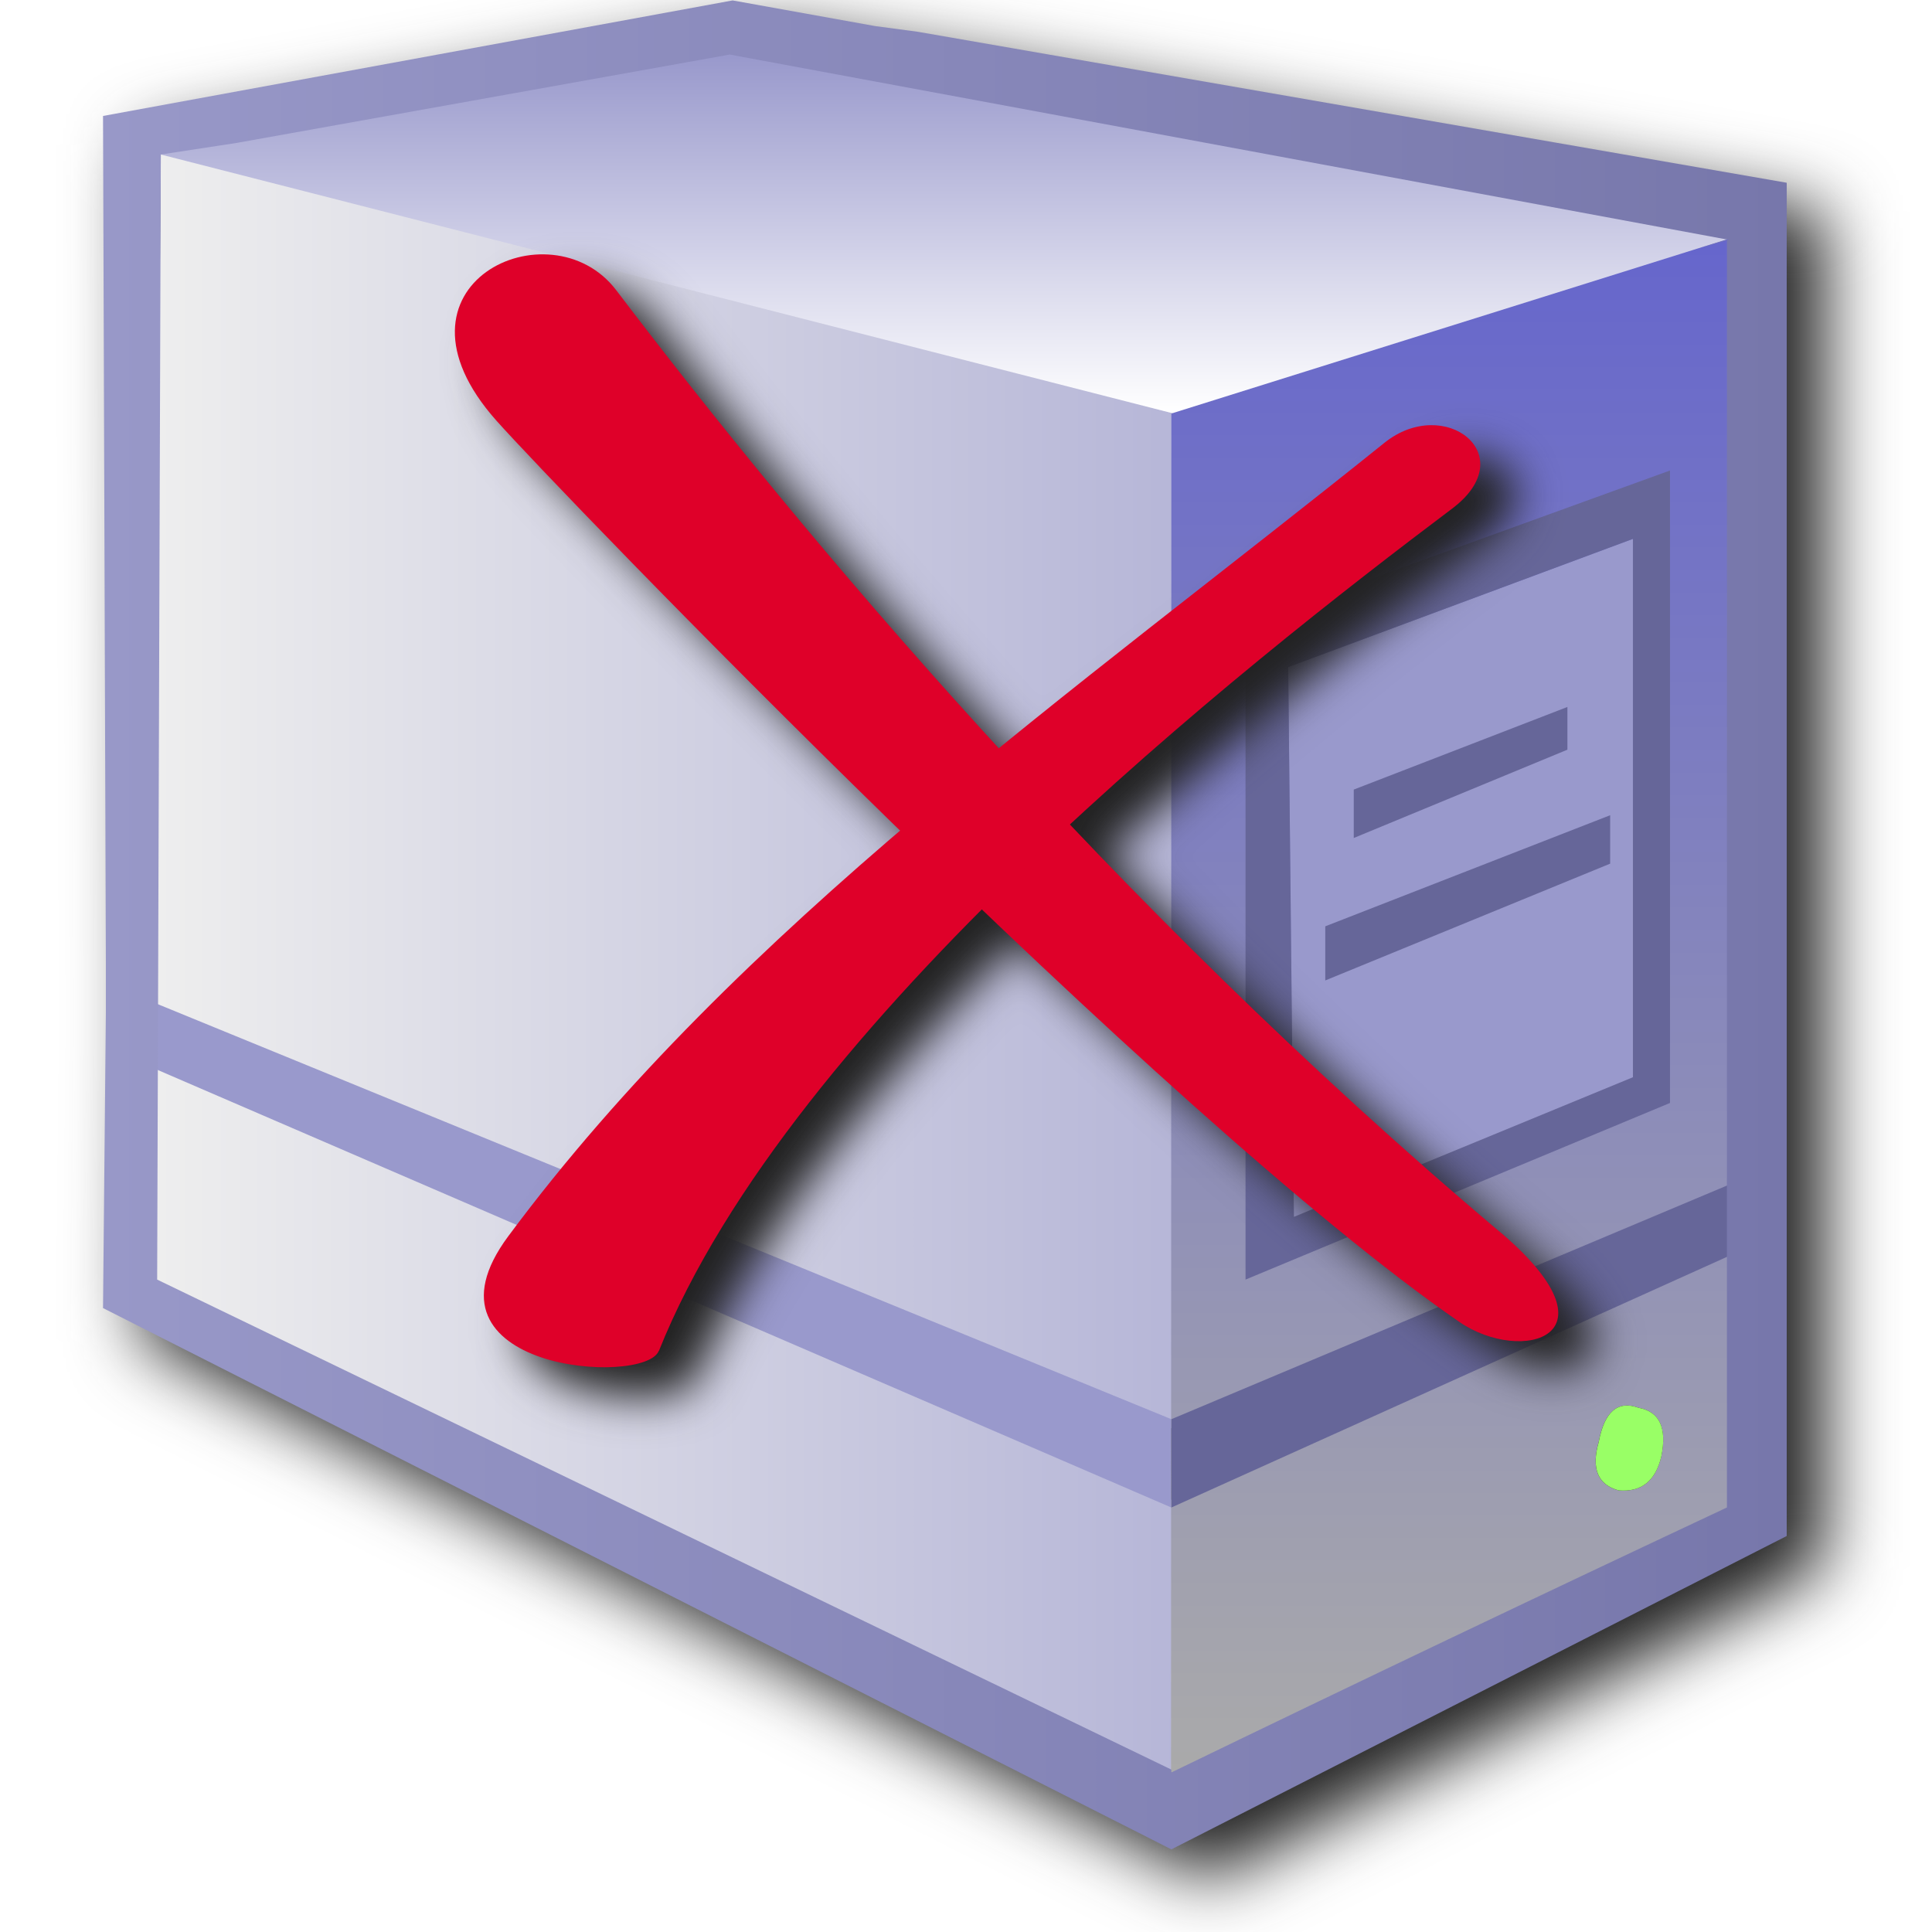
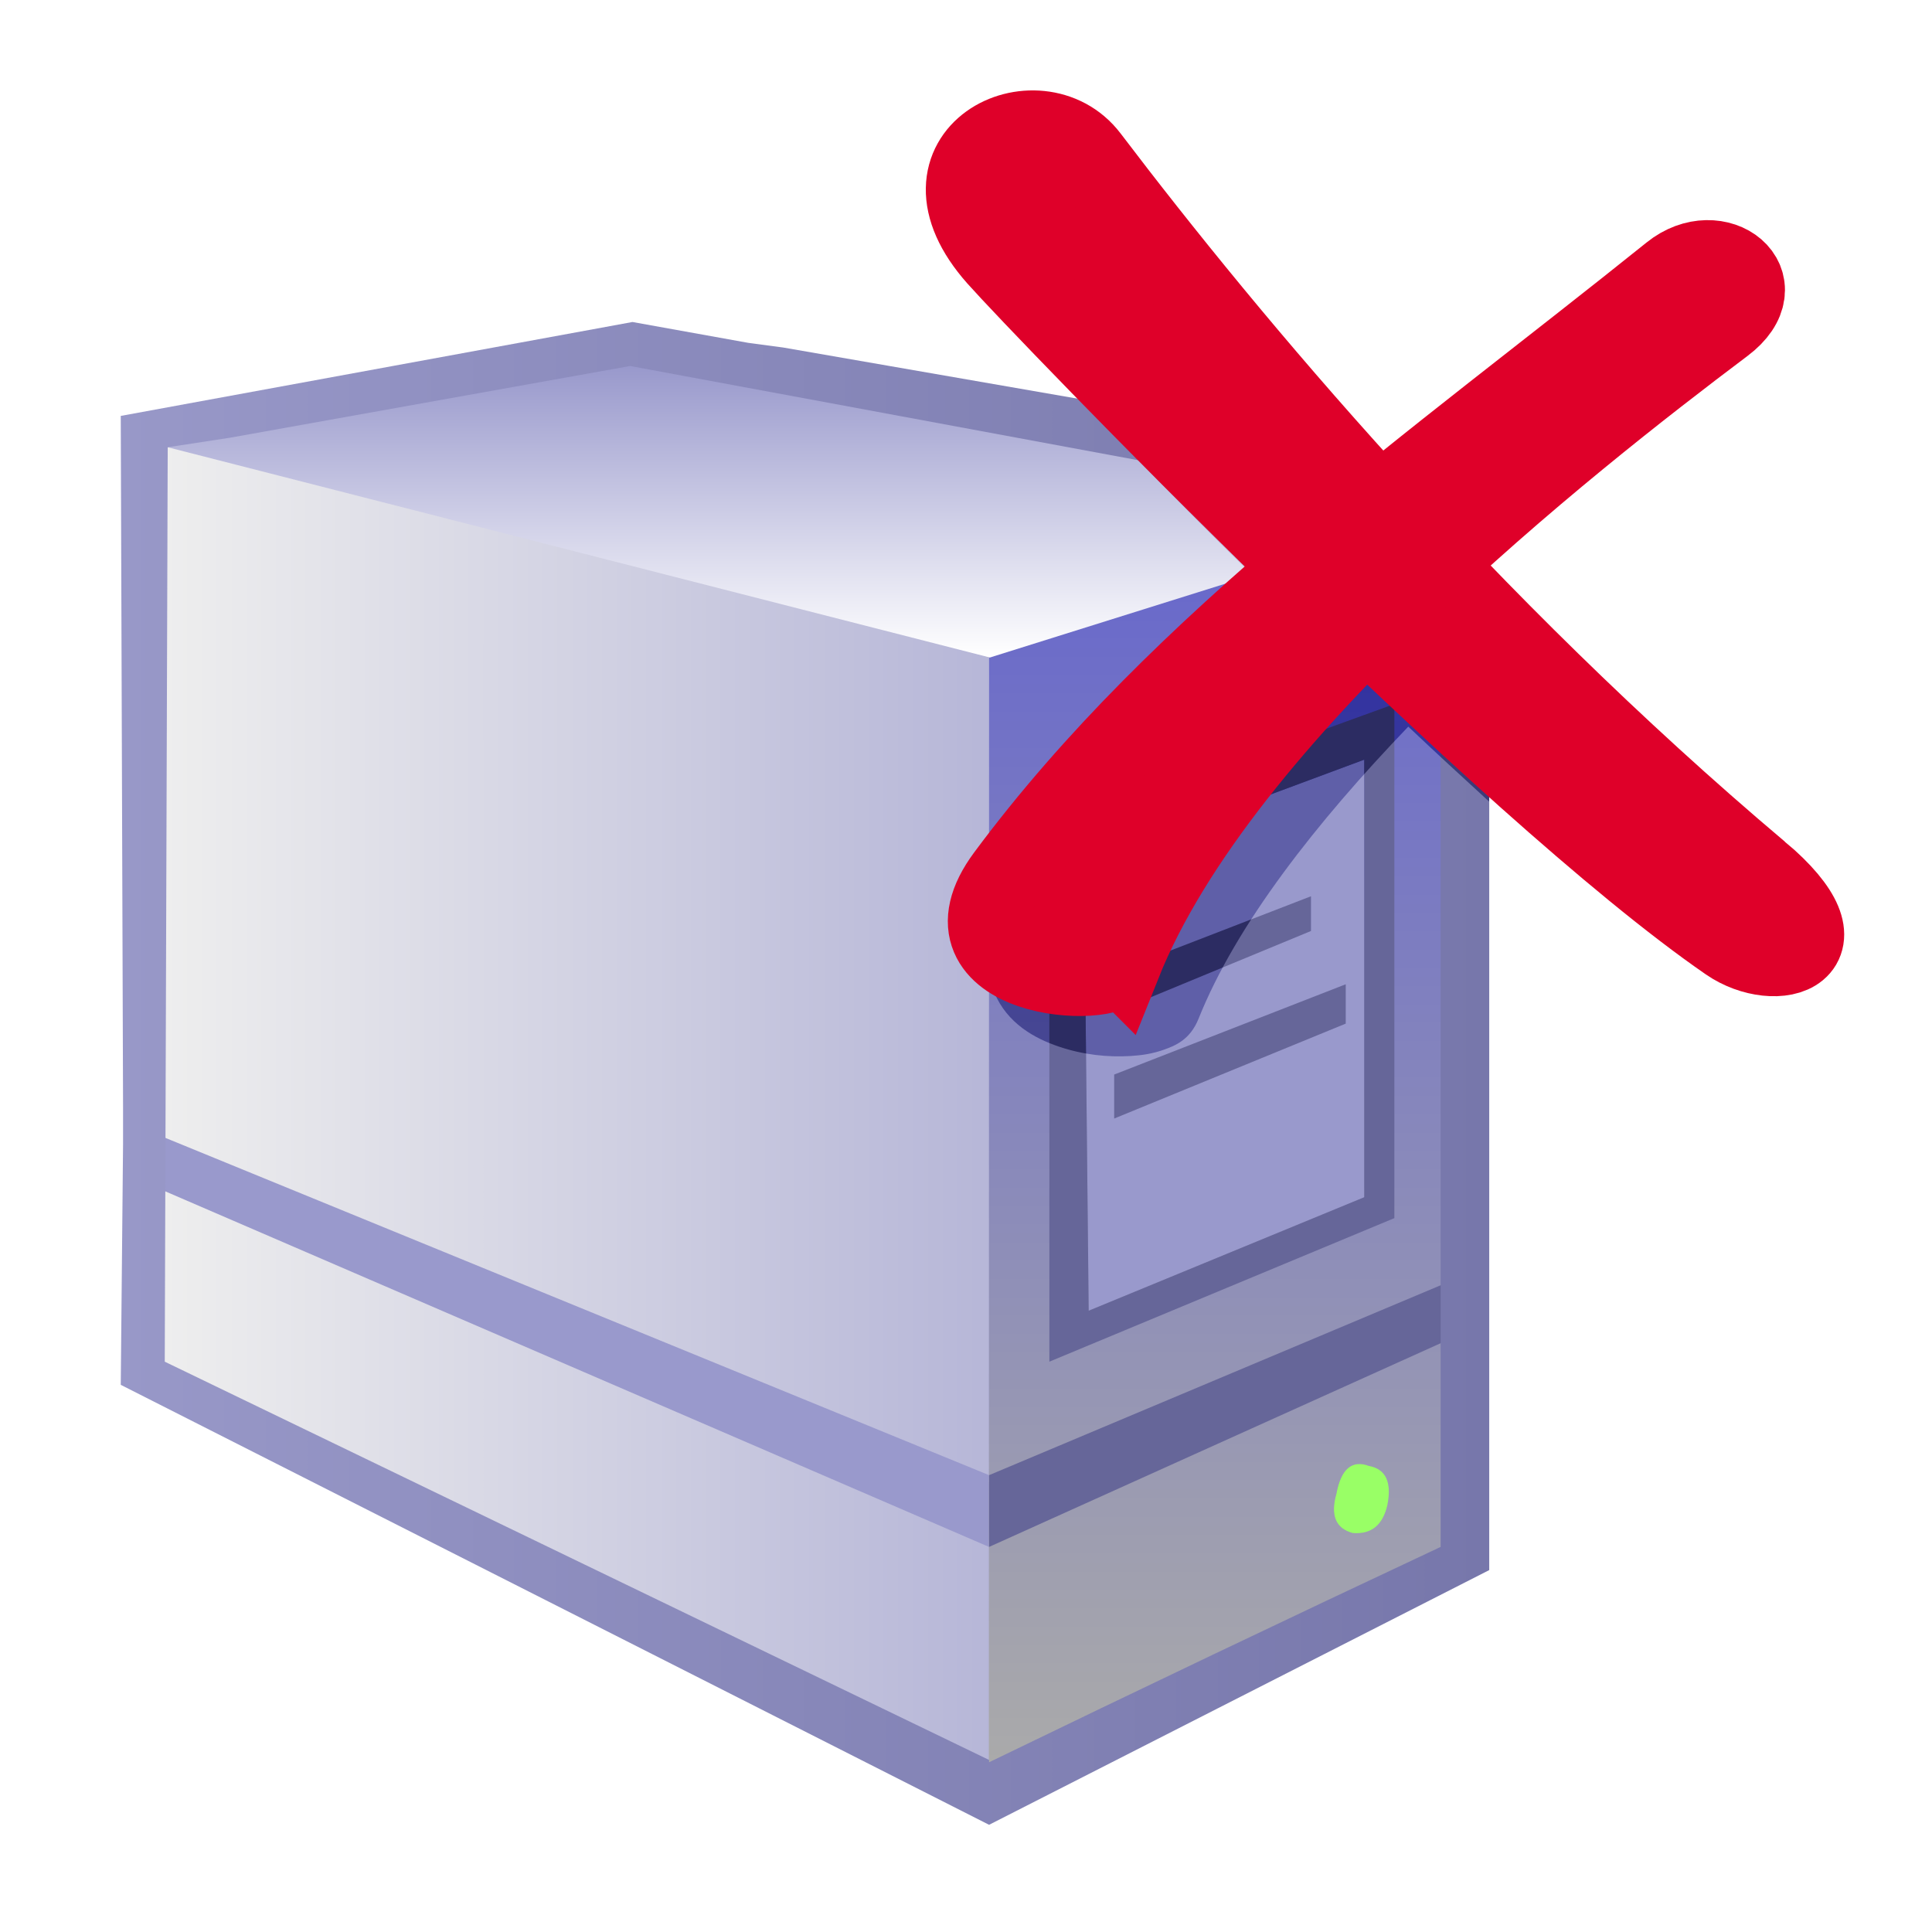
- <svg xmlns="http://www.w3.org/2000/svg" id="svg8" version="1.1" viewBox="0 0 256 256" height="256" width="256">
+ <svg xmlns="http://www.w3.org/2000/svg" id="svg8" version="1.1" viewBox="0 0 48 48" height="48" width="48">
  <defs id="defs2">
    <linearGradient x2="819.2" x1="-819.2" spreadMethod="pad" id="gradient3-2-4" gradientUnits="userSpaceOnUse" gradientTransform="matrix(0,0.00550385,0.02404313,0,36.60392,5.938367)">
      <stop id="stop68-6-9" stop-color="#9999cc" offset="0.0" />
      <stop id="stop70-1-5" stop-color="#ffffff" offset="1.0" />
    </linearGradient>
    <linearGradient x2="819.2" x1="-819.2" spreadMethod="pad" id="gradient4-6-0" gradientUnits="userSpaceOnUse" gradientTransform="matrix(-0.02404313,0,0,0.02636056,36.24182,23.39137)">
      <stop id="stop73-0-4" stop-color="#9999cc" offset="0.0" />
      <stop id="stop75-6-8" stop-color="#eeeeee" offset="1.0" />
    </linearGradient>
    <linearGradient x2="819.2" x1="-819.2" spreadMethod="pad" id="gradient12-0-7" gradientUnits="userSpaceOnUse" gradientTransform="matrix(-0.01636673,-0.00173806,-5.7935282e-4,0.00608321,29.43443,31.93682)">
      <stop id="stop117-9-1" stop-color="#9999cc" offset="0.0" />
      <stop id="stop119-3-7" stop-color="#9999cc" offset="1.0" />
    </linearGradient>
    <linearGradient x2="819.2" x1="-819.2" spreadMethod="pad" id="gradient14-1-2" gradientUnits="userSpaceOnUse" gradientTransform="matrix(0,0.02375346,0.0086903,0,49.27726,25.63636)">
      <stop id="stop127-2-7" stop-color="#6666cc" offset="0.0" />
      <stop id="stop129-7-2" stop-color="#aaaaaa" offset="1.0" />
    </linearGradient>
    <linearGradient x2="819.2" x1="-819.2" spreadMethod="pad" id="gradient5-6-2" gradientUnits="userSpaceOnUse" gradientTransform="matrix(-0.02607086,0,0,0.02867795,36.5315,23.46379)">
      <stop style="stop-color:#7777ab;stop-opacity:1" id="stop78-2-6" stop-color="#333366" offset="0.0" />
      <stop style="stop-color:#9898c8;stop-opacity:1" id="stop80-9-1" stop-color="#666699" offset="1.0" />
    </linearGradient>
-     <filter style="color-interpolation-filters:sRGB" id="filter868" x="-0.05" y="-0.046" width="1.101" height="1.092">
-       <feGaussianBlur stdDeviation="4.681" id="feGaussianBlur870" />
-     </filter>
-     <filter style="color-interpolation-filters:sRGB" id="filter1777" x="-0.048" y="-0.048" width="1.096" height="1.096">
-       <feGaussianBlur stdDeviation="3.013" id="feGaussianBlur1779" />
-     </filter>
+     <linearGradient x2="819.2" x1="-819.2" spreadMethod="pad" id="gradient3-2-4-7" gradientUnits="userSpaceOnUse" gradientTransform="matrix(0,0.00550385,0.02404313,0,36.60392,5.938367)">
+       <stop id="stop68-6-9-5" stop-color="#9999cc" offset="0.0" />
+       <stop id="stop70-1-5-3" stop-color="#ffffff" offset="1.0" />
+     </linearGradient>
+     <linearGradient x2="819.2" x1="-819.2" spreadMethod="pad" id="gradient4-6-0-5" gradientUnits="userSpaceOnUse" gradientTransform="matrix(-0.02404313,0,0,0.02636056,36.24182,23.39137)">
+       <stop id="stop73-0-4-6" stop-color="#9999cc" offset="0.0" />
+       <stop id="stop75-6-8-2" stop-color="#eeeeee" offset="1.0" />
+     </linearGradient>
+     <linearGradient x2="819.2" x1="-819.2" spreadMethod="pad" id="gradient12-0-7-9" gradientUnits="userSpaceOnUse" gradientTransform="matrix(-0.01636673,-0.00173806,-5.7935282e-4,0.00608321,29.43443,31.93682)">
+       <stop id="stop117-9-1-1" stop-color="#9999cc" offset="0.0" />
+       <stop id="stop119-3-7-2" stop-color="#9999cc" offset="1.0" />
+     </linearGradient>
+     <linearGradient x2="819.2" x1="-819.2" spreadMethod="pad" id="gradient14-1-2-7" gradientUnits="userSpaceOnUse" gradientTransform="matrix(0,0.02375346,0.0086903,0,49.27726,25.63636)">
+       <stop id="stop127-2-7-0" stop-color="#6666cc" offset="0.0" />
+       <stop id="stop129-7-2-9" stop-color="#aaaaaa" offset="1.0" />
+     </linearGradient>
+     <linearGradient x2="819.2" x1="-819.2" spreadMethod="pad" id="gradient5-6-2-3" gradientUnits="userSpaceOnUse" gradientTransform="matrix(-0.02607086,0,0,0.02867795,36.5315,23.46379)">
+       <stop style="stop-color:#7777ab;stop-opacity:1" id="stop78-2-6-6" stop-color="#333366" offset="0.0" />
+       <stop style="stop-color:#9898c8;stop-opacity:1" id="stop80-9-1-0" stop-color="#666699" offset="1.0" />
+     </linearGradient>
+     <linearGradient x2="819.2" x1="-819.2" spreadMethod="pad" id="gradient3-2-4-79" gradientUnits="userSpaceOnUse" gradientTransform="matrix(0,0.00550385,0.02404313,0,36.60392,5.938367)">
+       <stop id="stop68-6-9-2" stop-color="#9999cc" offset="0.0" />
+       <stop id="stop70-1-5-0" stop-color="#ffffff" offset="1.0" />
+     </linearGradient>
+     <linearGradient x2="819.2" x1="-819.2" spreadMethod="pad" id="gradient4-6-0-2" gradientUnits="userSpaceOnUse" gradientTransform="matrix(-0.02404313,0,0,0.02636056,36.24182,23.39137)">
+       <stop id="stop73-0-4-3" stop-color="#9999cc" offset="0.0" />
+       <stop id="stop75-6-8-7" stop-color="#eeeeee" offset="1.0" />
+     </linearGradient>
+     <linearGradient x2="819.2" x1="-819.2" spreadMethod="pad" id="gradient12-0-7-5" gradientUnits="userSpaceOnUse" gradientTransform="matrix(-0.01636673,-0.00173806,-5.7935282e-4,0.00608321,29.43443,31.93682)">
+       <stop id="stop117-9-1-9" stop-color="#9999cc" offset="0.0" />
+       <stop id="stop119-3-7-22" stop-color="#9999cc" offset="1.0" />
+     </linearGradient>
+     <linearGradient x2="819.2" x1="-819.2" spreadMethod="pad" id="gradient14-1-2-8" gradientUnits="userSpaceOnUse" gradientTransform="matrix(0,0.02375346,0.0086903,0,49.27726,25.63636)">
+       <stop id="stop127-2-7-9" stop-color="#6666cc" offset="0.0" />
+       <stop id="stop129-7-2-7" stop-color="#aaaaaa" offset="1.0" />
+     </linearGradient>
+     <linearGradient x2="819.2" x1="-819.2" spreadMethod="pad" id="gradient5-6-2-36" gradientUnits="userSpaceOnUse" gradientTransform="matrix(-0.02607086,0,0,0.02867795,36.5315,23.46379)">
+       <stop style="stop-color:#7777ab;stop-opacity:1" id="stop78-2-6-1" stop-color="#333366" offset="0.0" />
+       <stop style="stop-color:#9898c8;stop-opacity:1" id="stop80-9-1-2" stop-color="#666699" offset="1.0" />
+     </linearGradient>
  </defs>
  <g transform="translate(-12.56771)" id="layer1">
-     <g id="g1031" transform="translate(9.811837)">
-       <path style="fill:#8b8bbc;fill-opacity:1;stroke:none;stroke-width:1px;stroke-linecap:butt;stroke-linejoin:miter;stroke-opacity:1" d="M 97.869,7.302 20.488,22.554 21.253,173.009 157.554,241.896 235.054,204.972 234.553,32.415 Z" id="path1038" />
-       <path d="M 104.835,4 21.402,19.312 21.778,131.976 v 6.037 l -0.377,39.258 141.567,71.725 81.54,-41.528 V 28.16 L 129.371,8.154 123.711,7.4 Z" style="mix-blend-mode:normal;fill:#212121;fill-opacity:1;fill-rule:evenodd;stroke:none;stroke-width:7.55;filter:url(#filter868)" id="path861" />
-       <g id="g876" transform="matrix(5.212689,0,0,5.212689,-62.65803,0.05613033)">
-         <path d="M 42.325,10.501 16.14,3.969 31.221,1.323 56.753,6.085 42.025,11.155" id="path14" style="fill:url(#gradient3-2-4);fill-rule:evenodd;stroke:none;stroke-width:1.448" />
-         <path d="M 42.49,10.529 42.418,36.332 16.462,25.745 16.637,3.917 m -0.406,22.806 26.168,11.421 0.087,6.977 -26.212,-12.564" id="path16" style="fill:url(#gradient4-6-0);fill-rule:evenodd;stroke:none;stroke-width:1.448" />
-         <path d="m 42.325,36.065 v 2.245 L 16.369,27.106 l 0.054,-1.647" id="path32" style="fill:url(#gradient12-0-7);fill-rule:evenodd;stroke:none;stroke-width:1.448" />
-         <path d="M 42.325,10.501 55.723,6.3 56.682,6 56.61,38.284 c -4.731,2.221 -9.61,4.534 -14.293,6.803 m 11.884,-9.312 c -0.531,-0.193 -0.869,0.097 -1.014,0.869 -0.193,0.676 -0.024,1.086 0.507,1.231 0.579,0.048 0.941,-0.241 1.086,-0.869 0.145,-0.724 -0.048,-1.135 -0.579,-1.231" id="path38" style="fill:url(#gradient14-1-2);fill-rule:evenodd;stroke:none;stroke-width:1.448" />
+     <g id="g1552" transform="matrix(0.152397,0,0,0.152397,13.65243,7.991466)">
+       <path style="fill:#8b8bbc;fill-opacity:1;stroke:none;stroke-width:1px;stroke-linecap:butt;stroke-linejoin:miter;stroke-opacity:1" d="M 97.869,7.302 20.488,22.554 21.253,173.009 157.554,241.896 235.054,202.779 234.553,32.415 Z" id="path1038" />
+       <g id="g876" transform="matrix(5.212689,0,0,5.212681,-66.49766,0.05599975)">
+         <path d="M 42.325,10.501 16.14,3.969 31.221,1.323 56.753,6.085 42.025,11.155" id="path14" style="fill:url(#gradient3-2-4-79);fill-rule:evenodd;stroke:none;stroke-width:1.448" />
+         <path d="M 42.49,10.529 42.418,36.332 16.462,25.745 16.637,3.917 m -0.406,22.806 26.168,11.421 0.087,6.977 -26.212,-12.564" id="path16" style="fill:url(#gradient4-6-0-2);fill-rule:evenodd;stroke:none;stroke-width:1.448" />
+         <path d="m 42.325,36.065 v 2.245 L 16.369,27.106 l 0.054,-1.647" id="path32" style="fill:url(#gradient12-0-7-5);fill-rule:evenodd;stroke:none;stroke-width:1.448" />
+         <path d="M 42.325,10.501 55.723,6.3 56.682,6 56.61,38.284 c -4.731,2.221 -9.61,4.534 -14.293,6.803 m 11.884,-9.312 c -0.531,-0.193 -0.869,0.097 -1.014,0.869 -0.193,0.676 -0.024,1.086 0.507,1.231 0.579,0.048 0.941,-0.241 1.086,-0.869 0.145,-0.724 -0.048,-1.135 -0.579,-1.231" id="path38" style="fill:url(#gradient14-1-2-8);fill-rule:evenodd;stroke:none;stroke-width:1.448" />
        <path d="M 45.439,30.923 45.294,16.946 54.057,13.687 v 13.687 l -8.618,3.549" id="path42" style="fill:#9999cc;fill-rule:evenodd;stroke:none;stroke-width:1.448" />
        <path d="M 42.325,38.31 V 36.065 L 56.521,30.095 v 1.81 l -14.195,6.404 m 3.114,-7.387 8.618,-3.549 V 13.687 l -8.763,3.259 0.145,13.977 m 1.521,-9.632 v -1.231 l 5.431,-2.1 v 1.086 l -5.431,2.245 m 6.518,-0.579 v 1.231 l -7.242,2.969 v -1.376 l 7.242,-2.824 m 1.521,7.314 -10.79,4.49 V 15.86 l 10.79,-3.911 v 16.077" id="path40" style="fill:#666699;fill-rule:evenodd;stroke:none;stroke-width:1.448" />
        <path d="m 54.202,35.775 q 0.797,0.145 0.579,1.231 -0.217,0.941 -1.086,0.869 -0.797,-0.217 -0.507,-1.231 0.217,-1.159 1.014,-0.869" id="path44" style="fill:#99ff66;fill-rule:evenodd;stroke:none;stroke-width:1.448" />
-         <path d="m 34.793,0.652 1.086,0.145 22.088,3.838 V 39.034 L 42.325,47 15.168,33.24 15.24,25.709 V 24.55 L 15.168,2.937 31.172,4.804161e-8 34.793,0.652 M 18.572,3.621 16.637,3.917 16.544,32.516 42.325,44.972 v 0.072 c 4.683,-2.269 9.39,-4.514 14.122,-6.735 V 6.083 L 55.723,6.3 56.489,6.085 31.1,1.376 18.572,3.621" id="path18" style="fill:url(#gradient5-6-2);fill-rule:evenodd;stroke:none;stroke-width:1.448" />
+         <path d="m 34.793,0.652 1.086,0.145 22.088,3.838 V 39.034 L 42.325,47 15.168,33.24 15.24,25.709 V 24.55 L 15.168,2.937 31.172,4.804161e-8 34.793,0.652 M 18.572,3.621 16.637,3.917 16.544,32.516 42.325,44.972 v 0.072 c 4.683,-2.269 9.39,-4.514 14.122,-6.735 V 6.083 L 55.723,6.3 56.489,6.085 31.1,1.376 18.572,3.621" id="path18" style="fill:url(#gradient5-6-2-36);fill-rule:evenodd;stroke:none;stroke-width:1.448" />
      </g>
    </g>
-     <g id="g1785" transform="matrix(0.9747323,0,0,0.9747323,246.6121,136.083)">
-       <path id="path1663" style="fill:#212121;fill-opacity:1;stroke:none;stroke-width:3.893px;stroke-linecap:butt;stroke-linejoin:miter;stroke-opacity:1;filter:url(#filter1777)" d="m -162.409,-101.012 c -8.824,0.672 -16.519,9.865 -5.242,22.553 4.392,4.942 27.751,29.344 54.924,55.783 -19.767,16.912 -38.206,34.819 -53.281,55.137 -13.508,18.205 18.524,20.452 20.471,15.586 8.073,-20.181 25.102,-41.133 43.924,-60.014 23.299,22.253 47.841,44.306 64.869,56.047 8.475,5.843 22.425,2.024 5.402,-12.34 -21.339,-18.006 -40.871,-36.913 -58.285,-55.26 19.433,-18.033 39.181,-33.355 51.936,-42.945 9.639,-7.247 -1.007,-15.529 -9.217,-8.93 -17.295,13.903 -35.163,27.462 -52.393,41.516 -21.286,-23.205 -38.931,-45.021 -52.051,-62.295 -2.801,-3.688 -7.046,-5.143 -11.057,-4.838 z" />
-       <g transform="matrix(14.71195,0,0,14.71195,-1756.134,-1427.354)" id="g887">
-         <path style="fill:#df0029;fill-opacity:1;stroke:none;stroke-width:0.265px;stroke-linecap:butt;stroke-linejoin:miter;stroke-opacity:1" d="m 116.898,98.906 c 1.157,0.976 0.209,1.236 -0.367,0.839 -2.731,-1.883 -8.31,-7.668 -8.898,-8.329 -1.115,-1.254 0.499,-2.006 1.108,-1.204 1.718,2.262 4.57,5.668 8.157,8.695 z" id="path883" />
-         <path style="fill:#df0029;fill-opacity:1;stroke:none;stroke-width:0.265px;stroke-linecap:butt;stroke-linejoin:miter;stroke-opacity:1" d="m 109.135,100.014 c 1.217,-3.043 5.424,-6.35 7.33,-7.784 0.655,-0.493 -0.069,-1.056 -0.627,-0.607 -2.867,2.305 -5.971,4.468 -8.095,7.331 -0.918,1.237 1.259,1.39 1.391,1.059 z" id="path885" />
+     <path id="path8226" style="mix-blend-mode:soft-light;fill:#07070d;fill-opacity:1;stroke:none;stroke-width:0.152px;stroke-linecap:butt;stroke-linejoin:miter;stroke-opacity:1" d="m 26.795,9.908 c 1.283,1.335 3.061,3.151 5.119,5.174 -2.462,2.167 -4.768,4.483 -6.707,7.096 -0.587,0.791 -0.826,1.716 -0.504,2.482 0.323,0.766 0.994,1.135 1.602,1.342 0.608,0.206 1.224,0.269 1.785,0.234 0.28,-0.017 0.546,-0.057 0.82,-0.154 0.275,-0.098 0.655,-0.24 0.869,-0.775 0.937,-2.344 2.928,-4.877 5.209,-7.254 0.669,0.632 1.343,1.255 2.012,1.865 v -8.236 l -0.811,-0.141 c -0.273,0.217 -0.548,0.432 -0.82,0.65 -0.285,-0.315 -0.562,-0.627 -0.836,-0.938 z" transform="translate(12.56771)" />
+     <g id="g1785" transform="matrix(0.1387779,0,0,0.1387779,61.31067,17.82301)" style="fill:#df0029;fill-opacity:1;stroke:#df0029;stroke-width:14.412;stroke-miterlimit:4;stroke-dasharray:none;stroke-opacity:1">
+       <g transform="matrix(14.71195,0,0,14.71195,-1756.134,-1427.354)" id="g887" style="fill:#df0029;fill-opacity:1;stroke:#df0029;stroke-width:0.98;stroke-miterlimit:4;stroke-dasharray:none;stroke-opacity:1">
+         <path style="fill:#df0029;fill-opacity:1;stroke:#df0029;stroke-width:0.98;stroke-linecap:butt;stroke-linejoin:miter;stroke-miterlimit:4;stroke-dasharray:none;stroke-opacity:1" d="m 116.898,98.906 c 1.157,0.976 0.209,1.236 -0.367,0.839 -2.731,-1.883 -8.31,-7.668 -8.898,-8.329 -1.115,-1.254 0.499,-2.006 1.108,-1.204 1.718,2.262 4.57,5.668 8.157,8.695 z" id="path883" />
+         <path style="fill:#df0029;fill-opacity:1;stroke:#df0029;stroke-width:0.98;stroke-linecap:butt;stroke-linejoin:miter;stroke-miterlimit:4;stroke-dasharray:none;stroke-opacity:1" d="m 109.135,100.014 c 1.217,-3.043 5.424,-6.35 7.33,-7.784 0.655,-0.493 -0.069,-1.056 -0.627,-0.607 -2.867,2.305 -5.971,4.468 -8.095,7.331 -0.918,1.237 1.259,1.39 1.391,1.059 z" id="path885" />
      </g>
    </g>
  </g>
</svg>
